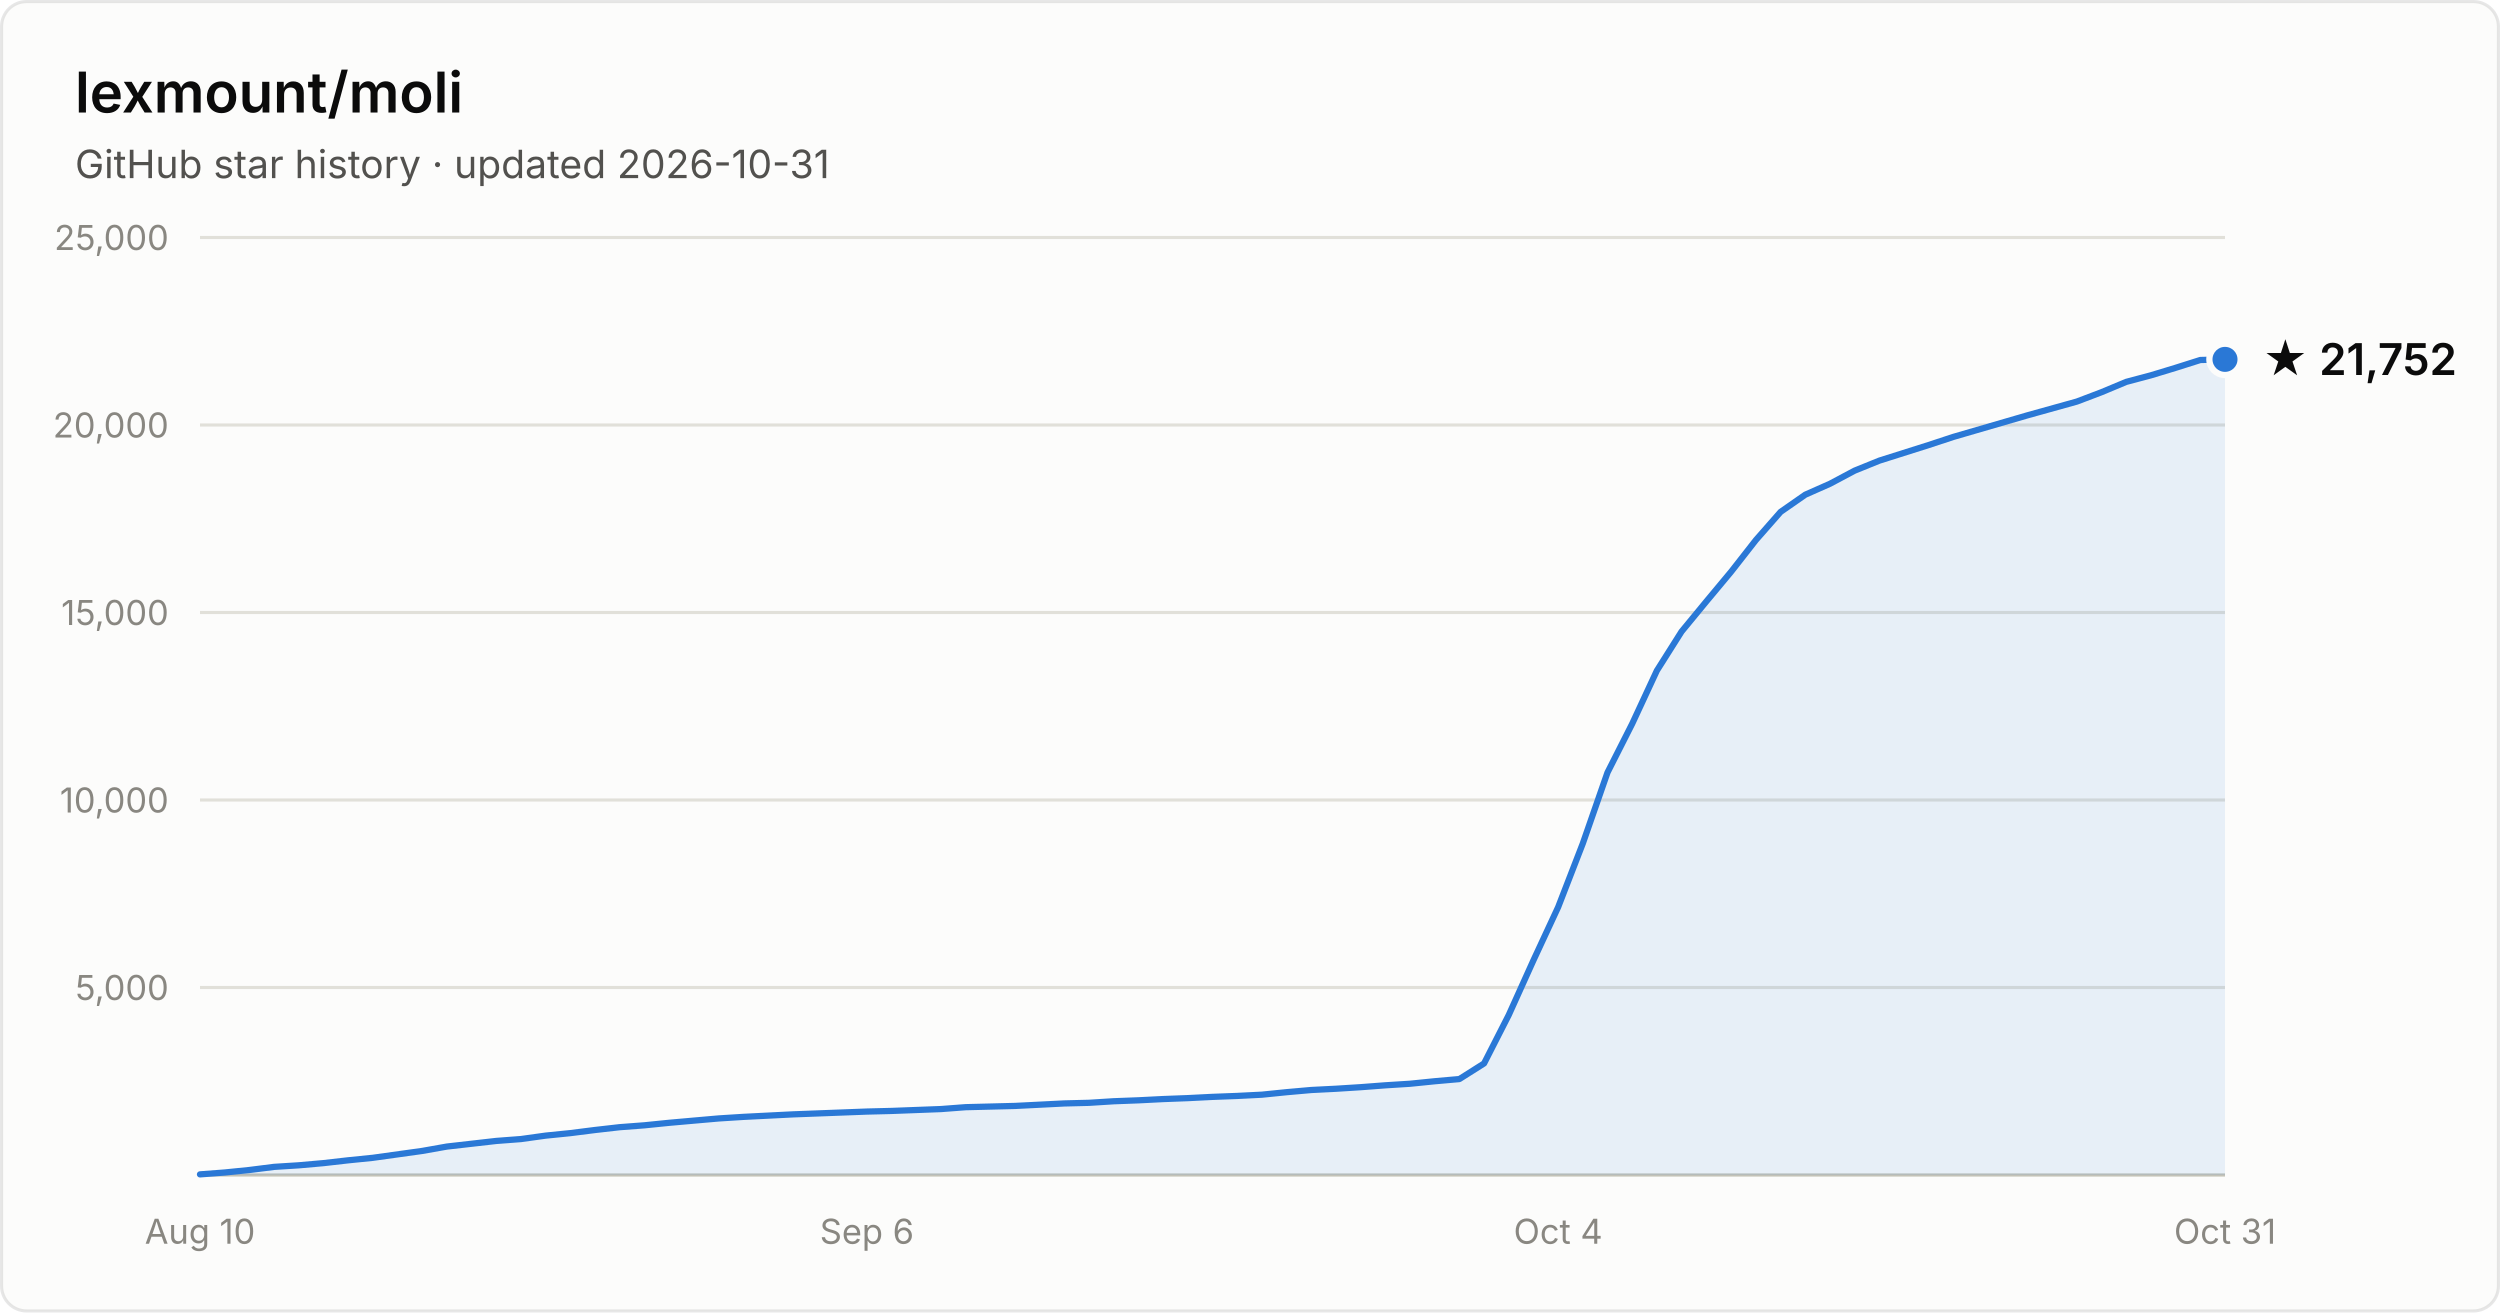
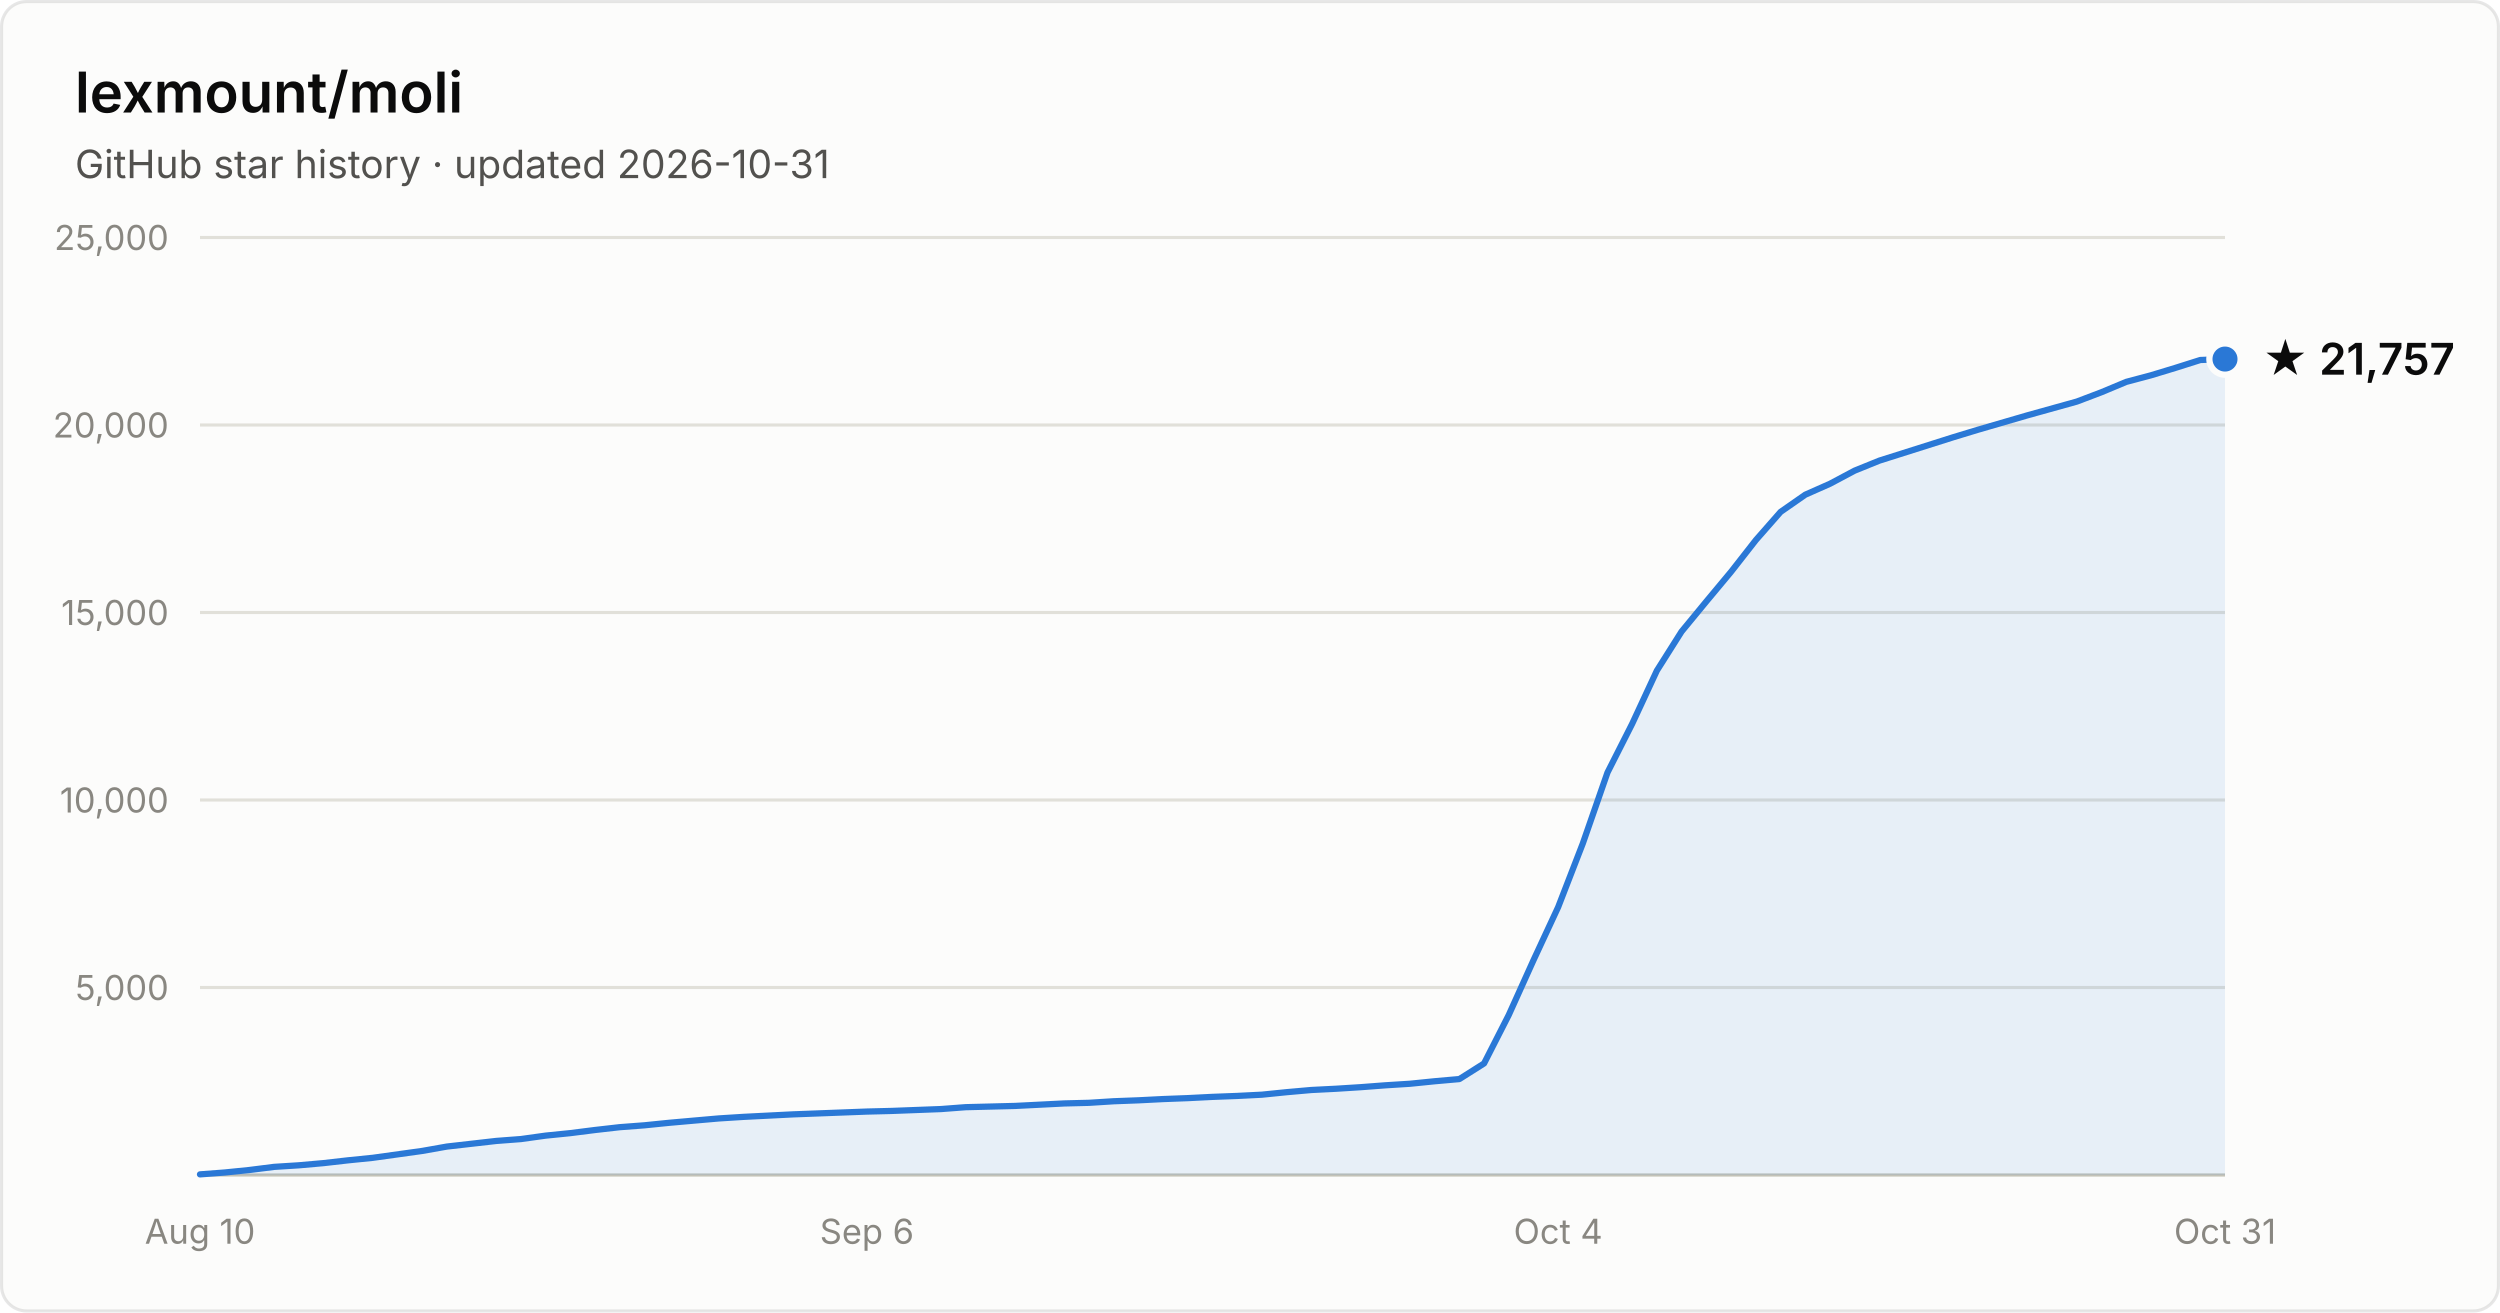
- <svg xmlns="http://www.w3.org/2000/svg" width="800" height="420" viewBox="0 0 800 420" font-family="system-ui, -apple-system, Segoe UI, sans-serif" role="img" aria-label="Star history of lexmount/moli: 21,752 stars as of 2026-10-31">
+ <svg xmlns="http://www.w3.org/2000/svg" width="800" height="420" viewBox="0 0 800 420" font-family="system-ui, -apple-system, Segoe UI, sans-serif" role="img" aria-label="Star history of lexmount/moli: 21,757 stars as of 2026-10-31">
  <rect x="0.5" y="0.5" width="799" height="419" rx="8" fill="#fcfcfb" stroke="rgba(11,11,11,0.10)" />
  <text x="24" y="36" fill="#0b0b0b" font-size="18" font-weight="600">lexmount/moli</text>
  <text x="24" y="57" fill="#52514e" font-size="12.5">GitHub star history · updated 2026-10-31</text>
  <line x1="64" y1="316.0" x2="712" y2="316.0" stroke="#e1e0d9" stroke-width="1" />
  <text x="54" y="320.0" text-anchor="end" fill="#898781" font-size="11" style="font-variant-numeric:tabular-nums">5,000</text>
  <line x1="64" y1="256.0" x2="712" y2="256.0" stroke="#e1e0d9" stroke-width="1" />
  <text x="54" y="260.0" text-anchor="end" fill="#898781" font-size="11" style="font-variant-numeric:tabular-nums">10,000</text>
  <line x1="64" y1="196.0" x2="712" y2="196.0" stroke="#e1e0d9" stroke-width="1" />
  <text x="54" y="200.0" text-anchor="end" fill="#898781" font-size="11" style="font-variant-numeric:tabular-nums">15,000</text>
  <line x1="64" y1="136.0" x2="712" y2="136.0" stroke="#e1e0d9" stroke-width="1" />
  <text x="54" y="140.0" text-anchor="end" fill="#898781" font-size="11" style="font-variant-numeric:tabular-nums">20,000</text>
  <line x1="64" y1="76.0" x2="712" y2="76.0" stroke="#e1e0d9" stroke-width="1" />
  <text x="54" y="80.0" text-anchor="end" fill="#898781" font-size="11" style="font-variant-numeric:tabular-nums">25,000</text>
  <line x1="64" y1="376" x2="712" y2="376" stroke="#c3c2b7" stroke-width="1" />
  <text x="64.0" y="398" text-anchor="middle" fill="#898781" font-size="11" style="font-variant-numeric:tabular-nums">Aug 10</text>
  <text x="277.4" y="398" text-anchor="middle" fill="#898781" font-size="11" style="font-variant-numeric:tabular-nums">Sep 6</text>
  <text x="498.6" y="398" text-anchor="middle" fill="#898781" font-size="11" style="font-variant-numeric:tabular-nums">Oct 4</text>
  <text x="712.0" y="398" text-anchor="middle" fill="#898781" font-size="11" style="font-variant-numeric:tabular-nums">Oct 31</text>
-   <path d="M64.0 375.8 L71.9 375.2 L79.8 374.4 L87.7 373.4 L95.6 372.9 L103.5 372.2 L111.4 371.3 L119.3 370.5 L127.2 369.4 L135.1 368.3 L143.0 366.9 L150.9 366.0 L158.8 365.1 L166.7 364.5 L174.6 363.4 L182.5 362.6 L190.4 361.6 L198.3 360.7 L206.2 360.1 L214.1 359.3 L222.0 358.6 L230.0 357.9 L237.9 357.4 L245.8 357.0 L253.7 356.6 L261.6 356.3 L269.5 356.0 L277.4 355.7 L285.3 355.5 L293.2 355.2 L301.1 354.9 L309.0 354.3 L316.9 354.1 L324.8 353.9 L332.7 353.5 L340.6 353.1 L348.5 352.9 L356.4 352.4 L364.3 352.1 L372.2 351.7 L380.1 351.4 L388.0 351.0 L395.9 350.7 L403.8 350.3 L411.7 349.5 L419.6 348.8 L427.5 348.4 L435.4 347.9 L443.3 347.3 L451.2 346.8 L459.1 346.0 L467.0 345.3 L474.9 340.3 L482.8 324.8 L490.7 307.3 L498.6 290.3 L506.5 269.9 L514.4 247.2 L522.3 231.6 L530.2 214.6 L538.1 202.1 L546.0 192.5 L554.0 182.9 L561.9 172.8 L569.8 163.8 L577.7 158.3 L585.6 154.8 L593.5 150.6 L601.4 147.4 L609.3 144.9 L617.2 142.4 L625.1 139.8 L633.0 137.5 L640.9 135.2 L648.8 132.9 L656.7 130.7 L664.6 128.5 L672.5 125.5 L680.4 122.2 L688.3 120.1 L696.2 117.7 L704.1 115.2 L712.0 115.0 L712.0 376 L64.0 376 Z" fill="#2a78d6" fill-opacity="0.1" />
-   <path d="M64.0 375.8 L71.9 375.2 L79.8 374.4 L87.7 373.4 L95.6 372.9 L103.5 372.2 L111.4 371.3 L119.3 370.5 L127.2 369.4 L135.1 368.3 L143.0 366.9 L150.9 366.0 L158.8 365.1 L166.7 364.5 L174.6 363.4 L182.5 362.6 L190.4 361.6 L198.3 360.7 L206.2 360.1 L214.1 359.3 L222.0 358.6 L230.0 357.9 L237.9 357.4 L245.8 357.0 L253.7 356.6 L261.6 356.3 L269.5 356.0 L277.4 355.7 L285.3 355.5 L293.2 355.2 L301.1 354.9 L309.0 354.3 L316.9 354.1 L324.8 353.9 L332.7 353.5 L340.6 353.1 L348.5 352.9 L356.4 352.4 L364.3 352.1 L372.2 351.7 L380.1 351.4 L388.0 351.0 L395.9 350.7 L403.8 350.3 L411.7 349.5 L419.6 348.8 L427.5 348.4 L435.4 347.9 L443.3 347.3 L451.2 346.8 L459.1 346.0 L467.0 345.3 L474.9 340.3 L482.8 324.8 L490.7 307.3 L498.6 290.3 L506.5 269.9 L514.4 247.2 L522.3 231.6 L530.2 214.6 L538.1 202.1 L546.0 192.5 L554.0 182.9 L561.9 172.8 L569.8 163.8 L577.7 158.3 L585.6 154.8 L593.5 150.6 L601.4 147.4 L609.3 144.9 L617.2 142.4 L625.1 139.8 L633.0 137.5 L640.9 135.2 L648.8 132.9 L656.7 130.7 L664.6 128.5 L672.5 125.5 L680.4 122.2 L688.3 120.1 L696.2 117.7 L704.1 115.2 L712.0 115.0" fill="none" stroke="#2a78d6" stroke-width="2" stroke-linejoin="round" stroke-linecap="round" />
-   <circle cx="712.0" cy="115.0" r="5" fill="#2a78d6" stroke="#fcfcfb" stroke-width="2" />
-   <text x="724.0" y="120.0" fill="#0b0b0b" font-size="14" font-weight="600">★ 21,752</text>
+   <path d="M64.0 375.8 L71.9 375.2 L79.8 374.4 L87.7 373.4 L95.6 372.9 L103.5 372.2 L111.4 371.3 L119.3 370.5 L127.2 369.4 L135.1 368.3 L143.0 366.9 L150.9 366.0 L158.8 365.1 L166.7 364.5 L174.6 363.4 L182.5 362.6 L190.4 361.6 L198.3 360.7 L206.2 360.1 L214.1 359.3 L222.0 358.6 L230.0 357.9 L237.9 357.4 L245.8 357.0 L253.7 356.6 L261.6 356.3 L269.5 356.0 L277.4 355.7 L285.3 355.5 L293.2 355.2 L301.1 354.9 L309.0 354.3 L316.9 354.1 L324.8 353.9 L332.7 353.5 L340.6 353.1 L348.5 352.9 L356.4 352.4 L364.3 352.1 L372.2 351.7 L380.1 351.4 L388.0 351.0 L395.9 350.7 L403.8 350.3 L411.7 349.5 L419.6 348.8 L427.5 348.4 L435.4 347.9 L443.3 347.3 L451.2 346.8 L459.1 346.0 L467.0 345.3 L474.9 340.3 L482.8 324.8 L490.7 307.3 L498.6 290.3 L506.5 269.9 L514.4 247.2 L522.3 231.6 L530.2 214.6 L538.1 202.1 L546.0 192.5 L554.0 182.9 L561.9 172.8 L569.8 163.8 L577.7 158.3 L585.6 154.8 L593.5 150.6 L601.4 147.4 L609.3 144.9 L617.2 142.4 L625.1 139.9 L633.0 137.5 L640.9 135.2 L648.8 132.9 L656.7 130.7 L664.6 128.5 L672.5 125.5 L680.4 122.2 L688.3 120.1 L696.2 117.7 L704.1 115.2 L712.0 114.9 L712.0 376 L64.0 376 Z" fill="#2a78d6" fill-opacity="0.1" />
+   <path d="M64.0 375.8 L71.9 375.2 L79.8 374.4 L87.7 373.4 L95.6 372.9 L103.5 372.2 L111.4 371.3 L119.3 370.5 L127.2 369.4 L135.1 368.3 L143.0 366.9 L150.9 366.0 L158.8 365.1 L166.7 364.5 L174.6 363.4 L182.5 362.6 L190.4 361.6 L198.3 360.7 L206.2 360.1 L214.1 359.3 L222.0 358.6 L230.0 357.9 L237.9 357.4 L245.8 357.0 L253.7 356.6 L261.6 356.3 L269.5 356.0 L277.4 355.7 L285.3 355.5 L293.2 355.2 L301.1 354.9 L309.0 354.3 L316.9 354.1 L324.8 353.9 L332.7 353.5 L340.6 353.1 L348.5 352.9 L356.4 352.4 L364.3 352.1 L372.2 351.7 L380.1 351.4 L388.0 351.0 L395.9 350.7 L403.8 350.3 L411.7 349.5 L419.6 348.8 L427.5 348.4 L435.4 347.9 L443.3 347.3 L451.2 346.8 L459.1 346.0 L467.0 345.3 L474.9 340.3 L482.8 324.8 L490.7 307.3 L498.6 290.3 L506.5 269.9 L514.4 247.2 L522.3 231.6 L530.2 214.6 L538.1 202.1 L546.0 192.5 L554.0 182.9 L561.9 172.8 L569.8 163.8 L577.7 158.3 L585.6 154.8 L593.5 150.6 L601.4 147.4 L609.3 144.9 L617.2 142.4 L625.1 139.9 L633.0 137.5 L640.9 135.2 L648.8 132.9 L656.7 130.7 L664.6 128.5 L672.5 125.5 L680.4 122.2 L688.3 120.1 L696.2 117.7 L704.1 115.2 L712.0 114.9" fill="none" stroke="#2a78d6" stroke-width="2" stroke-linejoin="round" stroke-linecap="round" />
+   <circle cx="712.0" cy="114.9" r="5" fill="#2a78d6" stroke="#fcfcfb" stroke-width="2" />
+   <text x="724.0" y="119.9" fill="#0b0b0b" font-size="14" font-weight="600">★ 21,757</text>
</svg>
